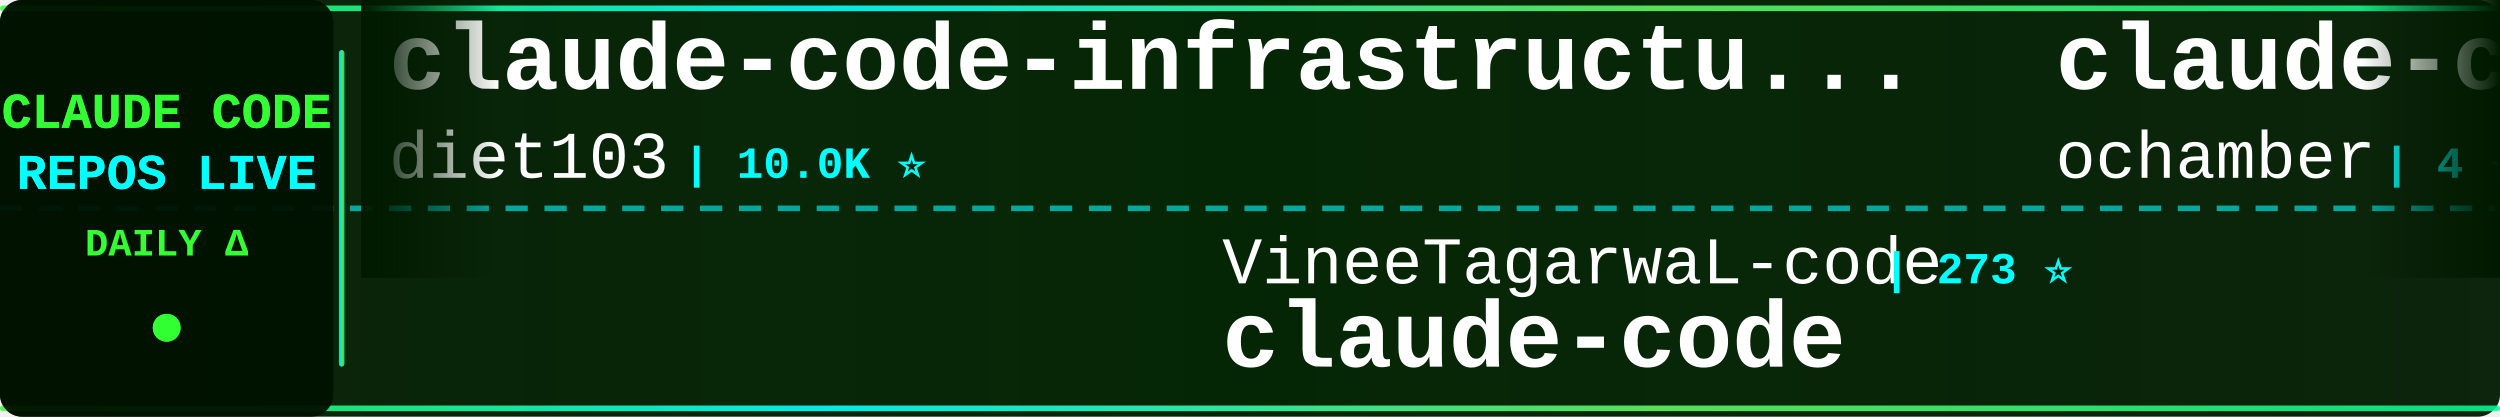
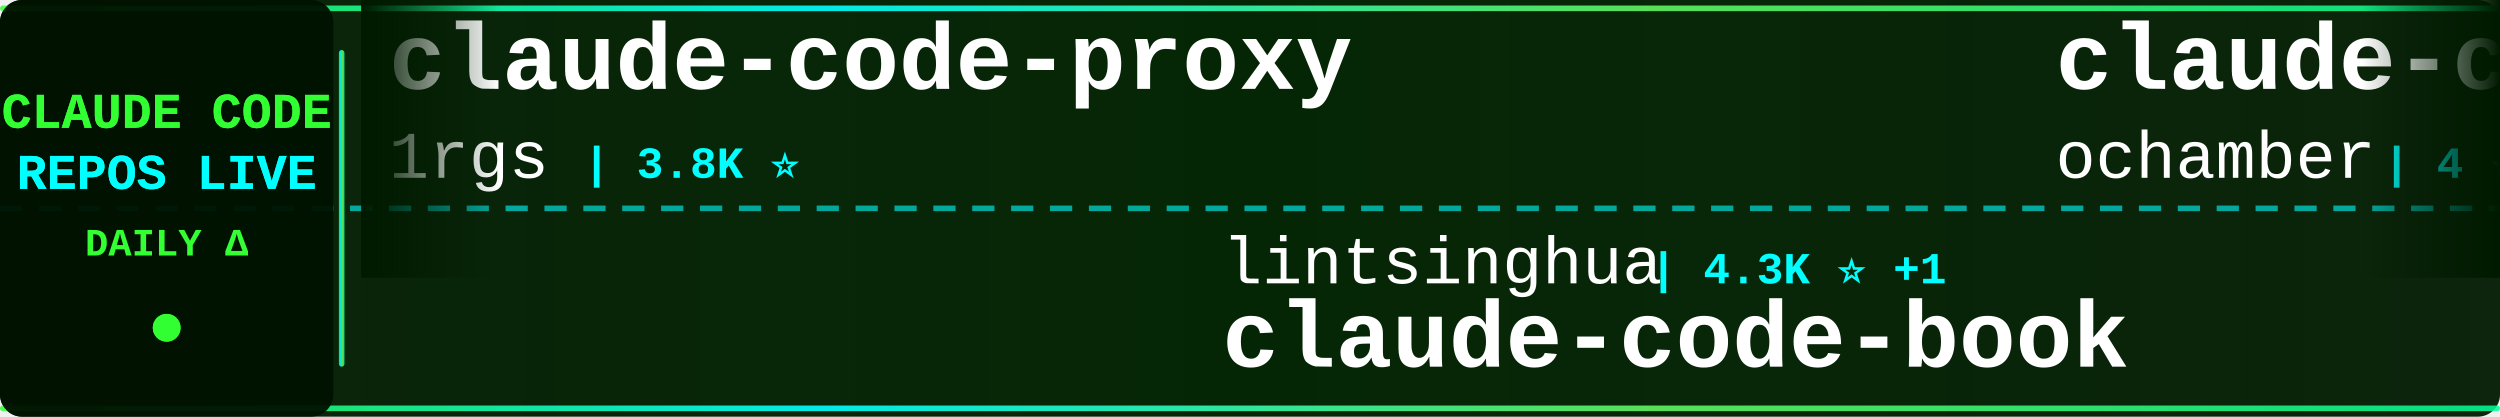
<svg xmlns="http://www.w3.org/2000/svg" width="900" height="150">
  <defs>
    <linearGradient id="tickerBg" x1="0%" y1="0%" x2="100%" y2="0%">
      <stop offset="0%" style="stop-color:#001a00;stop-opacity:0.95" />
      <stop offset="50%" style="stop-color:#002200;stop-opacity:0.98" />
      <stop offset="100%" style="stop-color:#001a00;stop-opacity:0.95" />
    </linearGradient>
    <linearGradient id="borderGrad" x1="0%" y1="0%" x2="100%" y2="0%">
      <stop offset="0%" style="stop-color:#33ff33;stop-opacity:0.85">
        <animate attributeName="stop-opacity" values="0.85;1;0.85" dur="2s" repeatCount="indefinite" />
      </stop>
      <stop offset="33%" style="stop-color:#00ffff;stop-opacity:0.9">
        <animate attributeName="stop-opacity" values="0.9;1;0.9" dur="2.2s" repeatCount="indefinite" />
      </stop>
      <stop offset="66%" style="stop-color:#66ff66;stop-opacity:0.85">
        <animate attributeName="stop-opacity" values="0.85;1;0.85" dur="1.8s" repeatCount="indefinite" />
      </stop>
      <stop offset="100%" style="stop-color:#00ff99;stop-opacity:0.85">
        <animate attributeName="stop-opacity" values="0.85;1;0.85" dur="2s" repeatCount="indefinite" />
      </stop>
    </linearGradient>
    <filter id="textGlow">
      <feGaussianBlur stdDeviation="0.1" result="coloredBlur" />
      <feMerge>
        <feMergeNode in="coloredBlur" />
        <feMergeNode in="SourceGraphic" />
      </feMerge>
    </filter>
    <filter id="metricGlow">
      <feGaussianBlur stdDeviation="0.2" result="coloredBlur" />
      <feMerge>
        <feMergeNode in="coloredBlur" />
        <feMergeNode in="SourceGraphic" />
      </feMerge>
    </filter>
    <linearGradient id="leftFade" x1="0%" y1="0%" x2="100%" y2="0%">
      <stop offset="0%" style="stop-color:#001a00;stop-opacity:1" />
      <stop offset="100%" style="stop-color:#001a00;stop-opacity:0" />
    </linearGradient>
    <linearGradient id="rightFade" x1="0%" y1="0%" x2="100%" y2="0%">
      <stop offset="0%" style="stop-color:#001a00;stop-opacity:0" />
      <stop offset="100%" style="stop-color:#001a00;stop-opacity:1" />
    </linearGradient>
  </defs>
  <rect width="900" height="150" fill="url(#tickerBg)" rx="8" />
  <rect x="0" y="2" width="900" height="2" fill="url(#borderGrad)" rx="1" />
  <rect x="0" y="146" width="900" height="2" fill="url(#borderGrad)" rx="1" />
  <line x1="0" y1="75" x2="900" y2="75" stroke="#00ffff" stroke-width="2" stroke-dasharray="8 6" opacity="0.6" />
  <rect x="0" y="0" width="120" height="150" fill="#001100" opacity="0.95" rx="8" />
  <text x="60" y="46" font-family="'Courier New', monospace" font-size="18" font-weight="bold" fill="#33ff33" text-anchor="middle" filter="url(#textGlow)">
    CLAUDE CODE
  </text>
  <text x="60" y="68" font-family="'Courier New', monospace" font-size="18" font-weight="bold" fill="#00ffff" text-anchor="middle" filter="url(#textGlow)">
    REPOS LIVE
  </text>
  <text x="60" y="92" font-family="'Courier New', monospace" font-size="14" font-weight="bold" fill="#33ff33" text-anchor="middle">
    DAILY Δ
  </text>
  <circle cx="60" cy="118" r="5" fill="#33ff33" filter="url(#metricGlow)">
    <animate attributeName="r" values="4;6;4" dur="1.5s" repeatCount="indefinite" />
    <animate attributeName="opacity" values="0.6;1;0.6" dur="1.5s" repeatCount="indefinite" />
  </circle>
  <rect x="122" y="18" width="2" height="114" fill="url(#borderGrad)" rx="1" />
  <clipPath id="tickerClip">
    <rect x="130" y="0" width="770" height="150" />
  </clipPath>
  <g clip-path="url(#tickerClip)">
    <g id="tickerItems">
      <animateTransform attributeName="transform" attributeType="XML" type="translate" from="0 0" to="-3000 0" dur="54s" repeatCount="indefinite" />
      <g transform="translate(0, 0)">
-         <text x="140" y="32" font-family="'Courier New', monospace" font-size="34" font-weight="bold" fill="#ffffff">claude-code-infrastructu...</text>
-         <text x="140" y="64" font-family="'Courier New', monospace" font-size="24" font-weight="normal" fill="#ffffff" opacity="1.0">diet103</text>
-         <text x="246" y="64" font-family="'Courier New', monospace" font-size="16" font-weight="bold" fill="#00ffff"> | 10.0K ⭐</text>
+         <text x="140" y="32" font-family="'Courier New', monospace" font-size="34" font-weight="bold" fill="#ffffff">claude-code-proxy</text>
+         <text x="140" y="64" font-family="'Courier New', monospace" font-size="24" font-weight="normal" fill="#ffffff" opacity="1.0">1rgs</text>
+         <text x="210" y="64" font-family="'Courier New', monospace" font-size="16" font-weight="bold" fill="#00ffff"> | 3.8K ⭐</text>
      </g>
      <g transform="translate(300, 0)">
-         <text x="140" y="102" font-family="'Courier New', monospace" font-size="24" font-weight="normal" fill="#ffffff" opacity="1.0">VineeTagarwaL-code</text>
-         <text x="378" y="102" font-family="'Courier New', monospace" font-size="16" font-weight="bold" fill="#00ffff"> | 273 ⭐</text>
-         <text x="140" y="132" font-family="'Courier New', monospace" font-size="34" font-weight="bold" fill="#ffffff">claude-code</text>
+         <text x="140" y="102" font-family="'Courier New', monospace" font-size="24" font-weight="normal" fill="#ffffff" opacity="1.0">lintsinghua</text>
+         <text x="294" y="102" font-family="'Courier New', monospace" font-size="16" font-weight="bold" fill="#00ffff"> | 4.3K ⭐ +1</text>
+         <text x="140" y="132" font-family="'Courier New', monospace" font-size="34" font-weight="bold" fill="#ffffff">claude-code-book</text>
      </g>
      <g transform="translate(600, 0)">
        <text x="140" y="32" font-family="'Courier New', monospace" font-size="34" font-weight="bold" fill="#ffffff">claude-code</text>
        <text x="140" y="64" font-family="'Courier New', monospace" font-size="24" font-weight="normal" fill="#ffffff" opacity="1.0">ochamber</text>
        <text x="258" y="64" font-family="'Courier New', monospace" font-size="16" font-weight="bold" fill="#00ffff"> | 4 ⭐</text>
      </g>
      <g transform="translate(900, 0)">
-         <text x="140" y="102" font-family="'Courier New', monospace" font-size="24" font-weight="normal" fill="#ffffff" opacity="1.0">wanshuiyin</text>
-         <text x="282" y="102" font-family="'Courier New', monospace" font-size="16" font-weight="bold" fill="#00ffff"> | 16.4K ⭐ +2</text>
-         <text x="140" y="132" font-family="'Courier New', monospace" font-size="34" font-weight="bold" fill="#ffffff">Auto-claude-code-researc...</text>
-       </g>
-       <g transform="translate(1200, 0)">
-         <text x="140" y="32" font-family="'Courier New', monospace" font-size="34" font-weight="bold" fill="#ffffff">claude-code-hub</text>
-         <text x="140" y="64" font-family="'Courier New', monospace" font-size="24" font-weight="normal" fill="#ffffff" opacity="1.0">ding113</text>
-         <text x="246" y="64" font-family="'Courier New', monospace" font-size="16" font-weight="bold" fill="#00ffff"> | 3.4K ⭐</text>
-       </g>
-       <g transform="translate(1500, 0)">
-         <text x="140" y="102" font-family="'Courier New', monospace" font-size="24" font-weight="normal" fill="#ffffff" opacity="1.0">Tinkeringg-Lab</text>
-         <text x="330" y="102" font-family="'Courier New', monospace" font-size="16" font-weight="bold" fill="#00ffff"> | 213 ⭐</text>
-         <text x="140" y="132" font-family="'Courier New', monospace" font-size="34" font-weight="bold" fill="#ffffff">claude-code</text>
-       </g>
-       <g transform="translate(1800, 0)">
-         <text x="140" y="32" font-family="'Courier New', monospace" font-size="34" font-weight="bold" fill="#ffffff">claude-code</text>
-         <text x="140" y="64" font-family="'Courier New', monospace" font-size="24" font-weight="normal" fill="#ffffff" opacity="1.0">RishabhK103</text>
-         <text x="294" y="64" font-family="'Courier New', monospace" font-size="16" font-weight="bold" fill="#00ffff"> | 106 ⭐</text>
-       </g>
-       <g transform="translate(2100, 0)">
        <text x="140" y="102" font-family="'Courier New', monospace" font-size="24" font-weight="normal" fill="#ffffff" opacity="1.0">zstmfhy</text>
        <text x="246" y="102" font-family="'Courier New', monospace" font-size="16" font-weight="bold" fill="#00ffff"> | 189 ⭐</text>
        <text x="140" y="132" font-family="'Courier New', monospace" font-size="34" font-weight="bold" fill="#ffffff">Claude-code</text>
      </g>
+       <g transform="translate(1200, 0)">
+         <text x="140" y="32" font-family="'Courier New', monospace" font-size="34" font-weight="bold" fill="#ffffff">claude-code</text>
+         <text x="140" y="64" font-family="'Courier New', monospace" font-size="24" font-weight="normal" fill="#ffffff" opacity="1.0">claude-code-best</text>
+         <text x="354" y="64" font-family="'Courier New', monospace" font-size="16" font-weight="bold" fill="#00ffff"> | 22.7K ⭐ +7</text>
+       </g>
+       <g transform="translate(1500, 0)">
+         <text x="140" y="102" font-family="'Courier New', monospace" font-size="24" font-weight="normal" fill="#ffffff" opacity="1.0">WorldFlowAI</text>
+         <text x="294" y="102" font-family="'Courier New', monospace" font-size="16" font-weight="bold" fill="#00ffff"> | 3.4K ⭐ +11</text>
+         <text x="140" y="132" font-family="'Courier New', monospace" font-size="34" font-weight="bold" fill="#ffffff">everything-claude-code</text>
+       </g>
+       <g transform="translate(1800, 0)">
+         <text x="140" y="32" font-family="'Courier New', monospace" font-size="34" font-weight="bold" fill="#ffffff">claude-code-harness</text>
+         <text x="140" y="64" font-family="'Courier New', monospace" font-size="24" font-weight="normal" fill="#ffffff" opacity="1.0">Chachamaru127</text>
+         <text x="318" y="64" font-family="'Courier New', monospace" font-size="16" font-weight="bold" fill="#00ffff"> | 3.1K ⭐ +1</text>
+       </g>
+       <g transform="translate(2100, 0)">
+         <text x="140" y="102" font-family="'Courier New', monospace" font-size="24" font-weight="normal" fill="#ffffff" opacity="1.0">anthropics</text>
+         <text x="282" y="102" font-family="'Courier New', monospace" font-size="16" font-weight="bold" fill="#00ffff"> | 986 ⭐</text>
+         <text x="140" y="132" font-family="'Courier New', monospace" font-size="34" font-weight="bold" fill="#ffffff">claude-code-base-action</text>
+       </g>
      <g transform="translate(2400, 0)">
-         <text x="140" y="32" font-family="'Courier New', monospace" font-size="34" font-weight="bold" fill="#ffffff">claude-code</text>
-         <text x="140" y="64" font-family="'Courier New', monospace" font-size="24" font-weight="normal" fill="#ffffff" opacity="1.0">T-Lab-CUHKSZ</text>
-         <text x="306" y="64" font-family="'Courier New', monospace" font-size="16" font-weight="bold" fill="#00ffff"> | 330 ⭐</text>
+         <text x="140" y="32" font-family="'Courier New', monospace" font-size="34" font-weight="bold" fill="#ffffff">claude-code-showcase</text>
+         <text x="140" y="64" font-family="'Courier New', monospace" font-size="24" font-weight="normal" fill="#ffffff" opacity="1.0">ChrisWiles</text>
+         <text x="282" y="64" font-family="'Courier New', monospace" font-size="16" font-weight="bold" fill="#00ffff"> | 6.1K ⭐</text>
      </g>
      <g transform="translate(2700, 0)">
-         <text x="140" y="102" font-family="'Courier New', monospace" font-size="24" font-weight="normal" fill="#ffffff" opacity="1.0">tanbiralam</text>
-         <text x="282" y="102" font-family="'Courier New', monospace" font-size="16" font-weight="bold" fill="#00ffff"> | 2.3K ⭐ -1</text>
-         <text x="140" y="132" font-family="'Courier New', monospace" font-size="34" font-weight="bold" fill="#ffffff">claude-code</text>
+         <text x="140" y="102" font-family="'Courier New', monospace" font-size="24" font-weight="normal" fill="#ffffff" opacity="1.0">guanshan</text>
+         <text x="258" y="102" font-family="'Courier New', monospace" font-size="16" font-weight="bold" fill="#00ffff"> | 61 ⭐</text>
+         <text x="140" y="132" font-family="'Courier New', monospace" font-size="34" font-weight="bold" fill="#ffffff">ClaudeCode</text>
      </g>
      <g transform="translate(3000, 0)">
-         <text x="140" y="32" font-family="'Courier New', monospace" font-size="34" font-weight="bold" fill="#ffffff">claude-code-infrastructu...</text>
-         <text x="140" y="64" font-family="'Courier New', monospace" font-size="24" font-weight="normal" fill="#ffffff" opacity="1.0">diet103</text>
-         <text x="246" y="64" font-family="'Courier New', monospace" font-size="16" font-weight="bold" fill="#00ffff"> | 10.0K ⭐</text>
+         <text x="140" y="32" font-family="'Courier New', monospace" font-size="34" font-weight="bold" fill="#ffffff">claude-code-proxy</text>
+         <text x="140" y="64" font-family="'Courier New', monospace" font-size="24" font-weight="normal" fill="#ffffff" opacity="1.0">1rgs</text>
+         <text x="210" y="64" font-family="'Courier New', monospace" font-size="16" font-weight="bold" fill="#00ffff"> | 3.8K ⭐</text>
      </g>
      <g transform="translate(3300, 0)">
-         <text x="140" y="102" font-family="'Courier New', monospace" font-size="24" font-weight="normal" fill="#ffffff" opacity="1.0">VineeTagarwaL-code</text>
-         <text x="378" y="102" font-family="'Courier New', monospace" font-size="16" font-weight="bold" fill="#00ffff"> | 273 ⭐</text>
-         <text x="140" y="132" font-family="'Courier New', monospace" font-size="34" font-weight="bold" fill="#ffffff">claude-code</text>
+         <text x="140" y="102" font-family="'Courier New', monospace" font-size="24" font-weight="normal" fill="#ffffff" opacity="1.0">lintsinghua</text>
+         <text x="294" y="102" font-family="'Courier New', monospace" font-size="16" font-weight="bold" fill="#00ffff"> | 4.3K ⭐ +1</text>
+         <text x="140" y="132" font-family="'Courier New', monospace" font-size="34" font-weight="bold" fill="#ffffff">claude-code-book</text>
      </g>
      <g transform="translate(3600, 0)">
        <text x="140" y="32" font-family="'Courier New', monospace" font-size="34" font-weight="bold" fill="#ffffff">claude-code</text>
        <text x="140" y="64" font-family="'Courier New', monospace" font-size="24" font-weight="normal" fill="#ffffff" opacity="1.0">ochamber</text>
        <text x="258" y="64" font-family="'Courier New', monospace" font-size="16" font-weight="bold" fill="#00ffff"> | 4 ⭐</text>
      </g>
      <g transform="translate(3900, 0)">
-         <text x="140" y="102" font-family="'Courier New', monospace" font-size="24" font-weight="normal" fill="#ffffff" opacity="1.0">wanshuiyin</text>
-         <text x="282" y="102" font-family="'Courier New', monospace" font-size="16" font-weight="bold" fill="#00ffff"> | 16.4K ⭐ +2</text>
-         <text x="140" y="132" font-family="'Courier New', monospace" font-size="34" font-weight="bold" fill="#ffffff">Auto-claude-code-researc...</text>
+         <text x="140" y="102" font-family="'Courier New', monospace" font-size="24" font-weight="normal" fill="#ffffff" opacity="1.0">zstmfhy</text>
+         <text x="246" y="102" font-family="'Courier New', monospace" font-size="16" font-weight="bold" fill="#00ffff"> | 189 ⭐</text>
+         <text x="140" y="132" font-family="'Courier New', monospace" font-size="34" font-weight="bold" fill="#ffffff">Claude-code</text>
      </g>
    </g>
  </g>
  <rect x="130" y="0" width="50" height="100" fill="url(#leftFade)" />
  <rect x="850" y="0" width="50" height="100" fill="url(#rightFade)" />
</svg>
